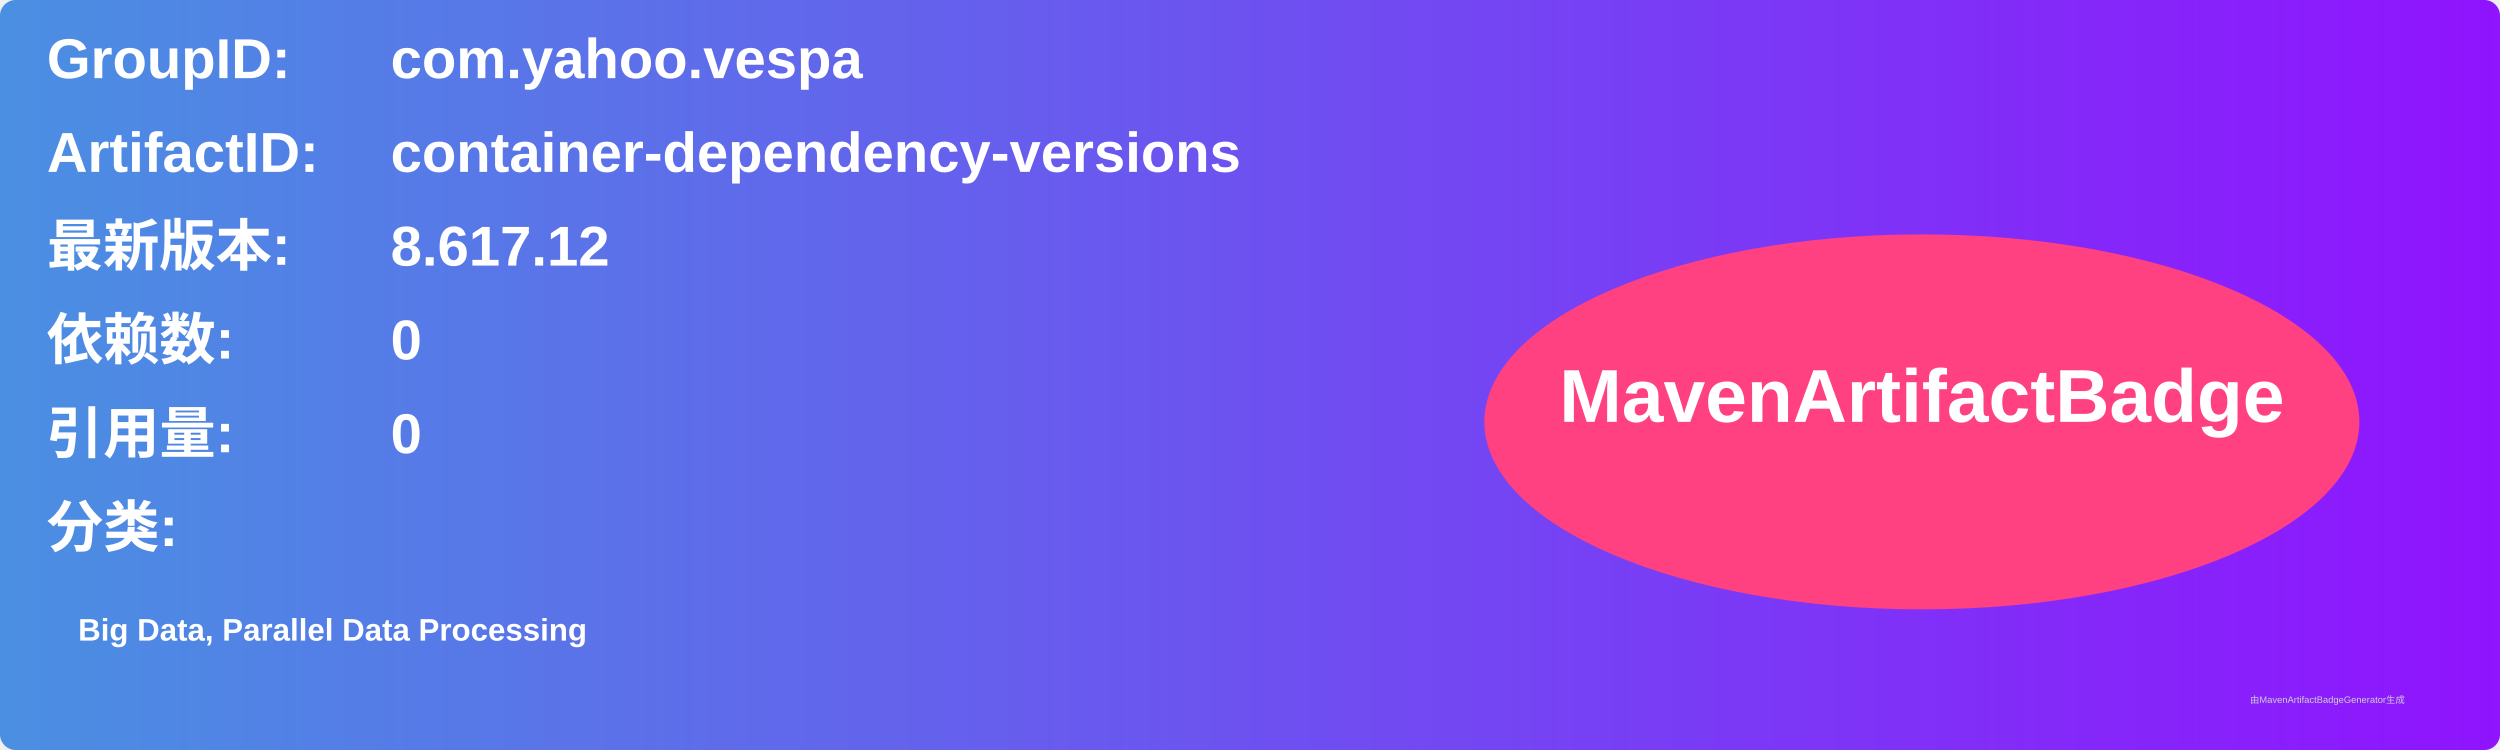
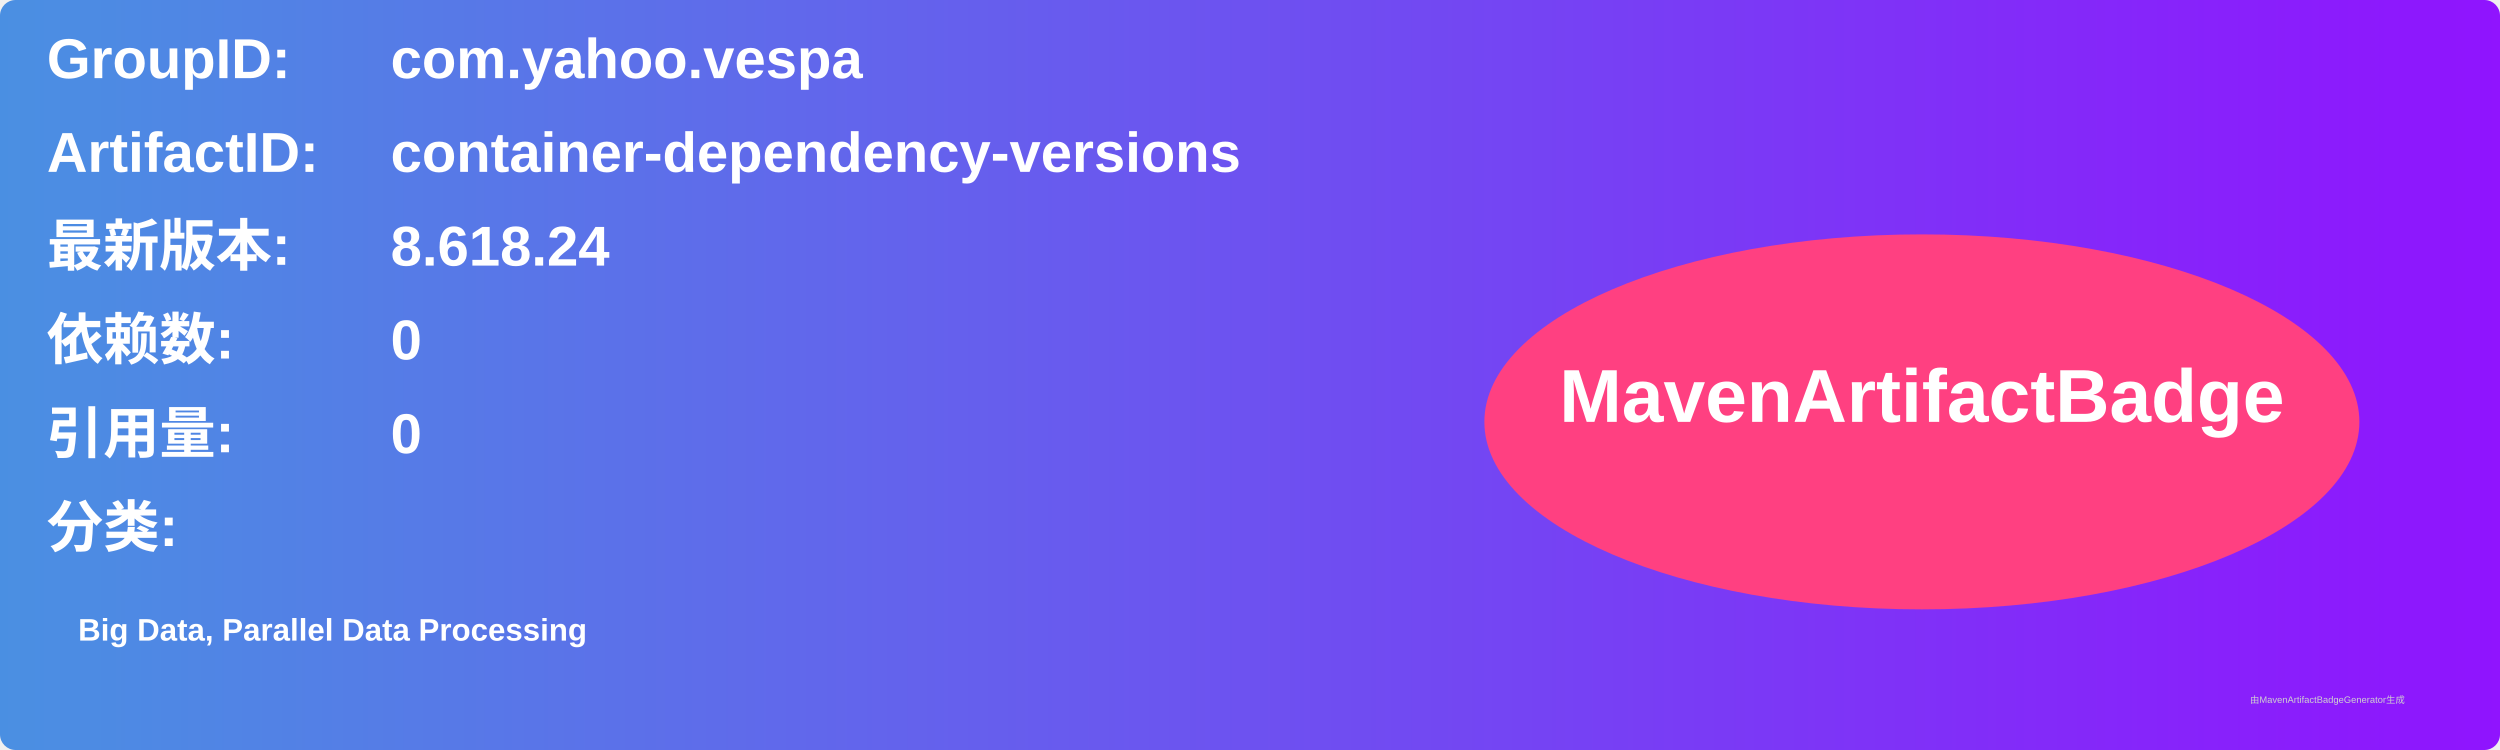
<svg xmlns="http://www.w3.org/2000/svg" width="800" height="240" viewBox="0 0 800 240">
  <linearGradient id="grad" x1="0%" y1="0%" x2="100%" y2="0%">
    <stop offset="0%" stop-color="#4a90e2" />
    <stop offset="100%" stop-color="#9013fe" />
  </linearGradient>
  <rect width="100%" height="100%" rx="5" ry="5" fill="url(#grad)" />
  <g transform="translate(15, 15)">
    <text x="0" y="10" font-family="Arial" font-size="18" fill="white" font-weight="bold" width="260">GroupID:</text>
    <text x="110" y="10" font-family="Arial" font-size="18" fill="white" font-weight="bold" width="460">com.yahoo.vespa</text>
    <text x="0" y="40" font-family="Arial" font-size="18" fill="white" font-weight="bold" width="260">ArtifactID:</text>
    <text x="110" y="40" font-family="Arial" font-size="18" fill="white" font-weight="bold" width="460">container-dependency-versions</text>
    <text x="0" y="70" font-family="Arial" font-size="18" fill="white" font-weight="bold">最新版本:</text>
    <text x="110" y="70" font-family="Arial" font-size="18" fill="white" font-weight="bold">
-       <tspan font-weight="bold">8.617.12</tspan>
+       <tspan font-weight="bold">8.618.24</tspan>
    </text>
    <text x="0" y="100" font-family="Arial" font-size="18" fill="white" font-weight="bold">依赖数: </text>
    <text x="110" y="100" font-family="Arial" font-size="18" fill="white">
      <tspan font-weight="bold">0</tspan>
    </text>
    <text x="0" y="130" font-family="Arial" font-size="18" fill="white" font-weight="bold">引用量: </text>
    <text x="110" y="130" font-family="Arial" font-size="18" fill="white">
      <tspan font-weight="bold">0</tspan>
    </text>
    <text x="0" y="160" font-family="Arial" font-size="18" fill="white" font-weight="bold">分类:</text>
    <text x="10" y="190" font-family="Arial" font-size="10" fill="white">
      <tspan font-weight="bold">Big Data, Parallel Data Processing</tspan>
    </text>
    <ellipse cx="600" cy="120" rx="140" ry="60" fill="#ff4081" />
    <text x="600" y="120" text-anchor="middle" font-family="Arial" font-size="24" fill="white" font-weight="bold">MavenArtifactBadge</text>
  </g>
  <text x="720" y="225" font-family="Arial" font-size="3" fill="#d0d0d0">由MavenArtifactBadgeGenerator生成</text>
</svg>
